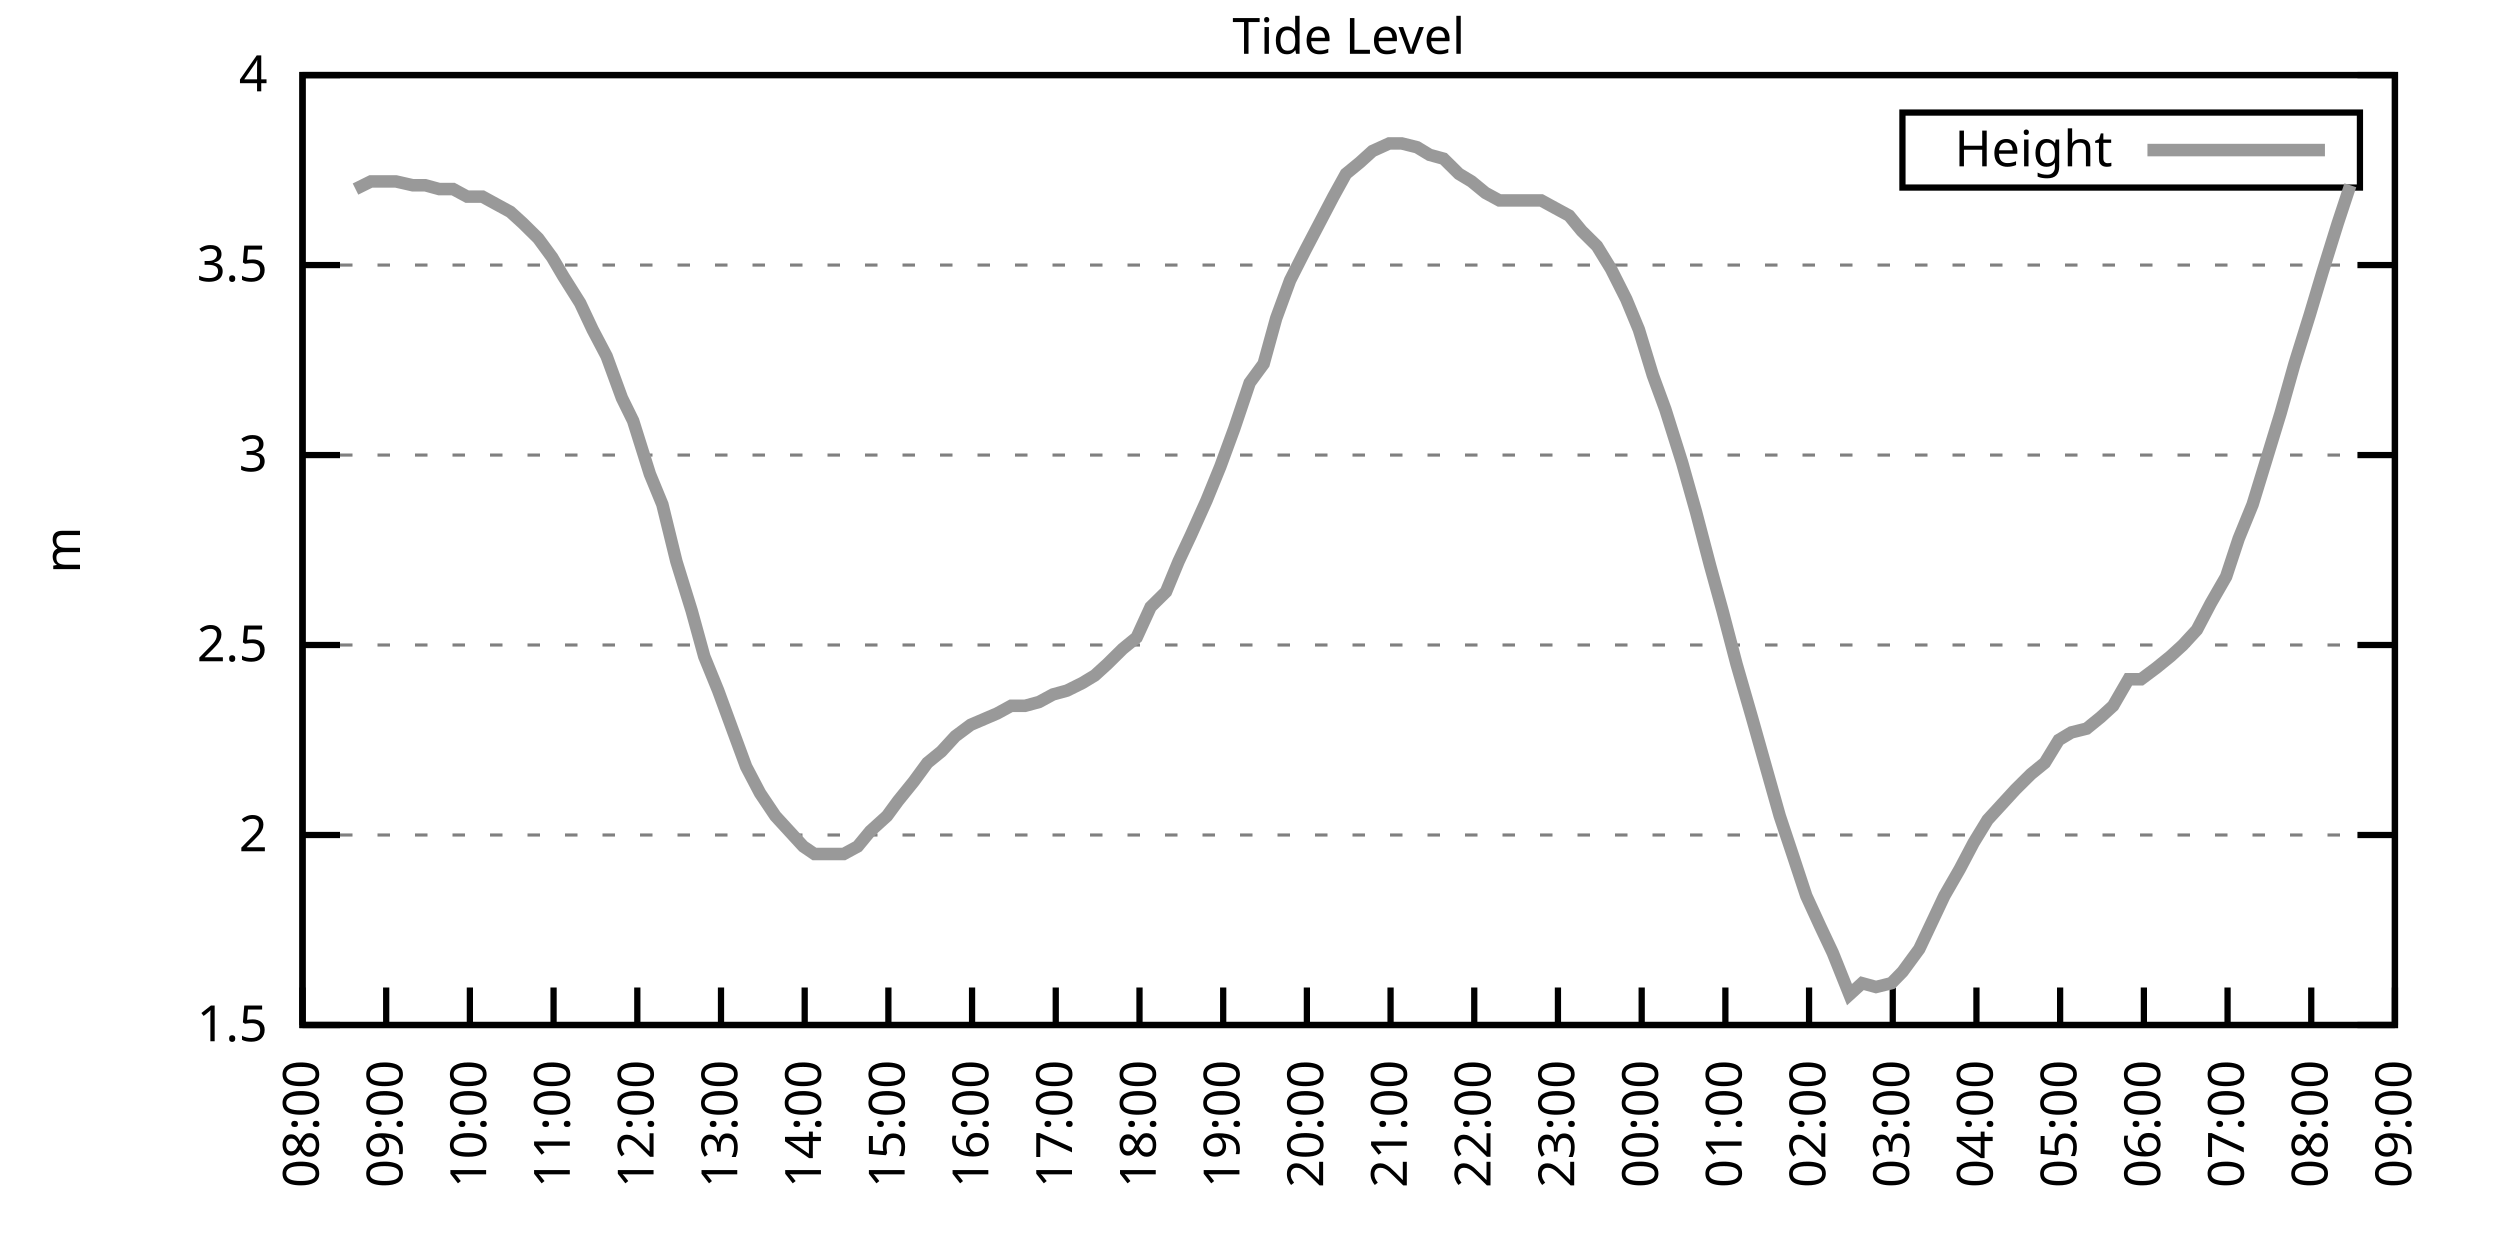
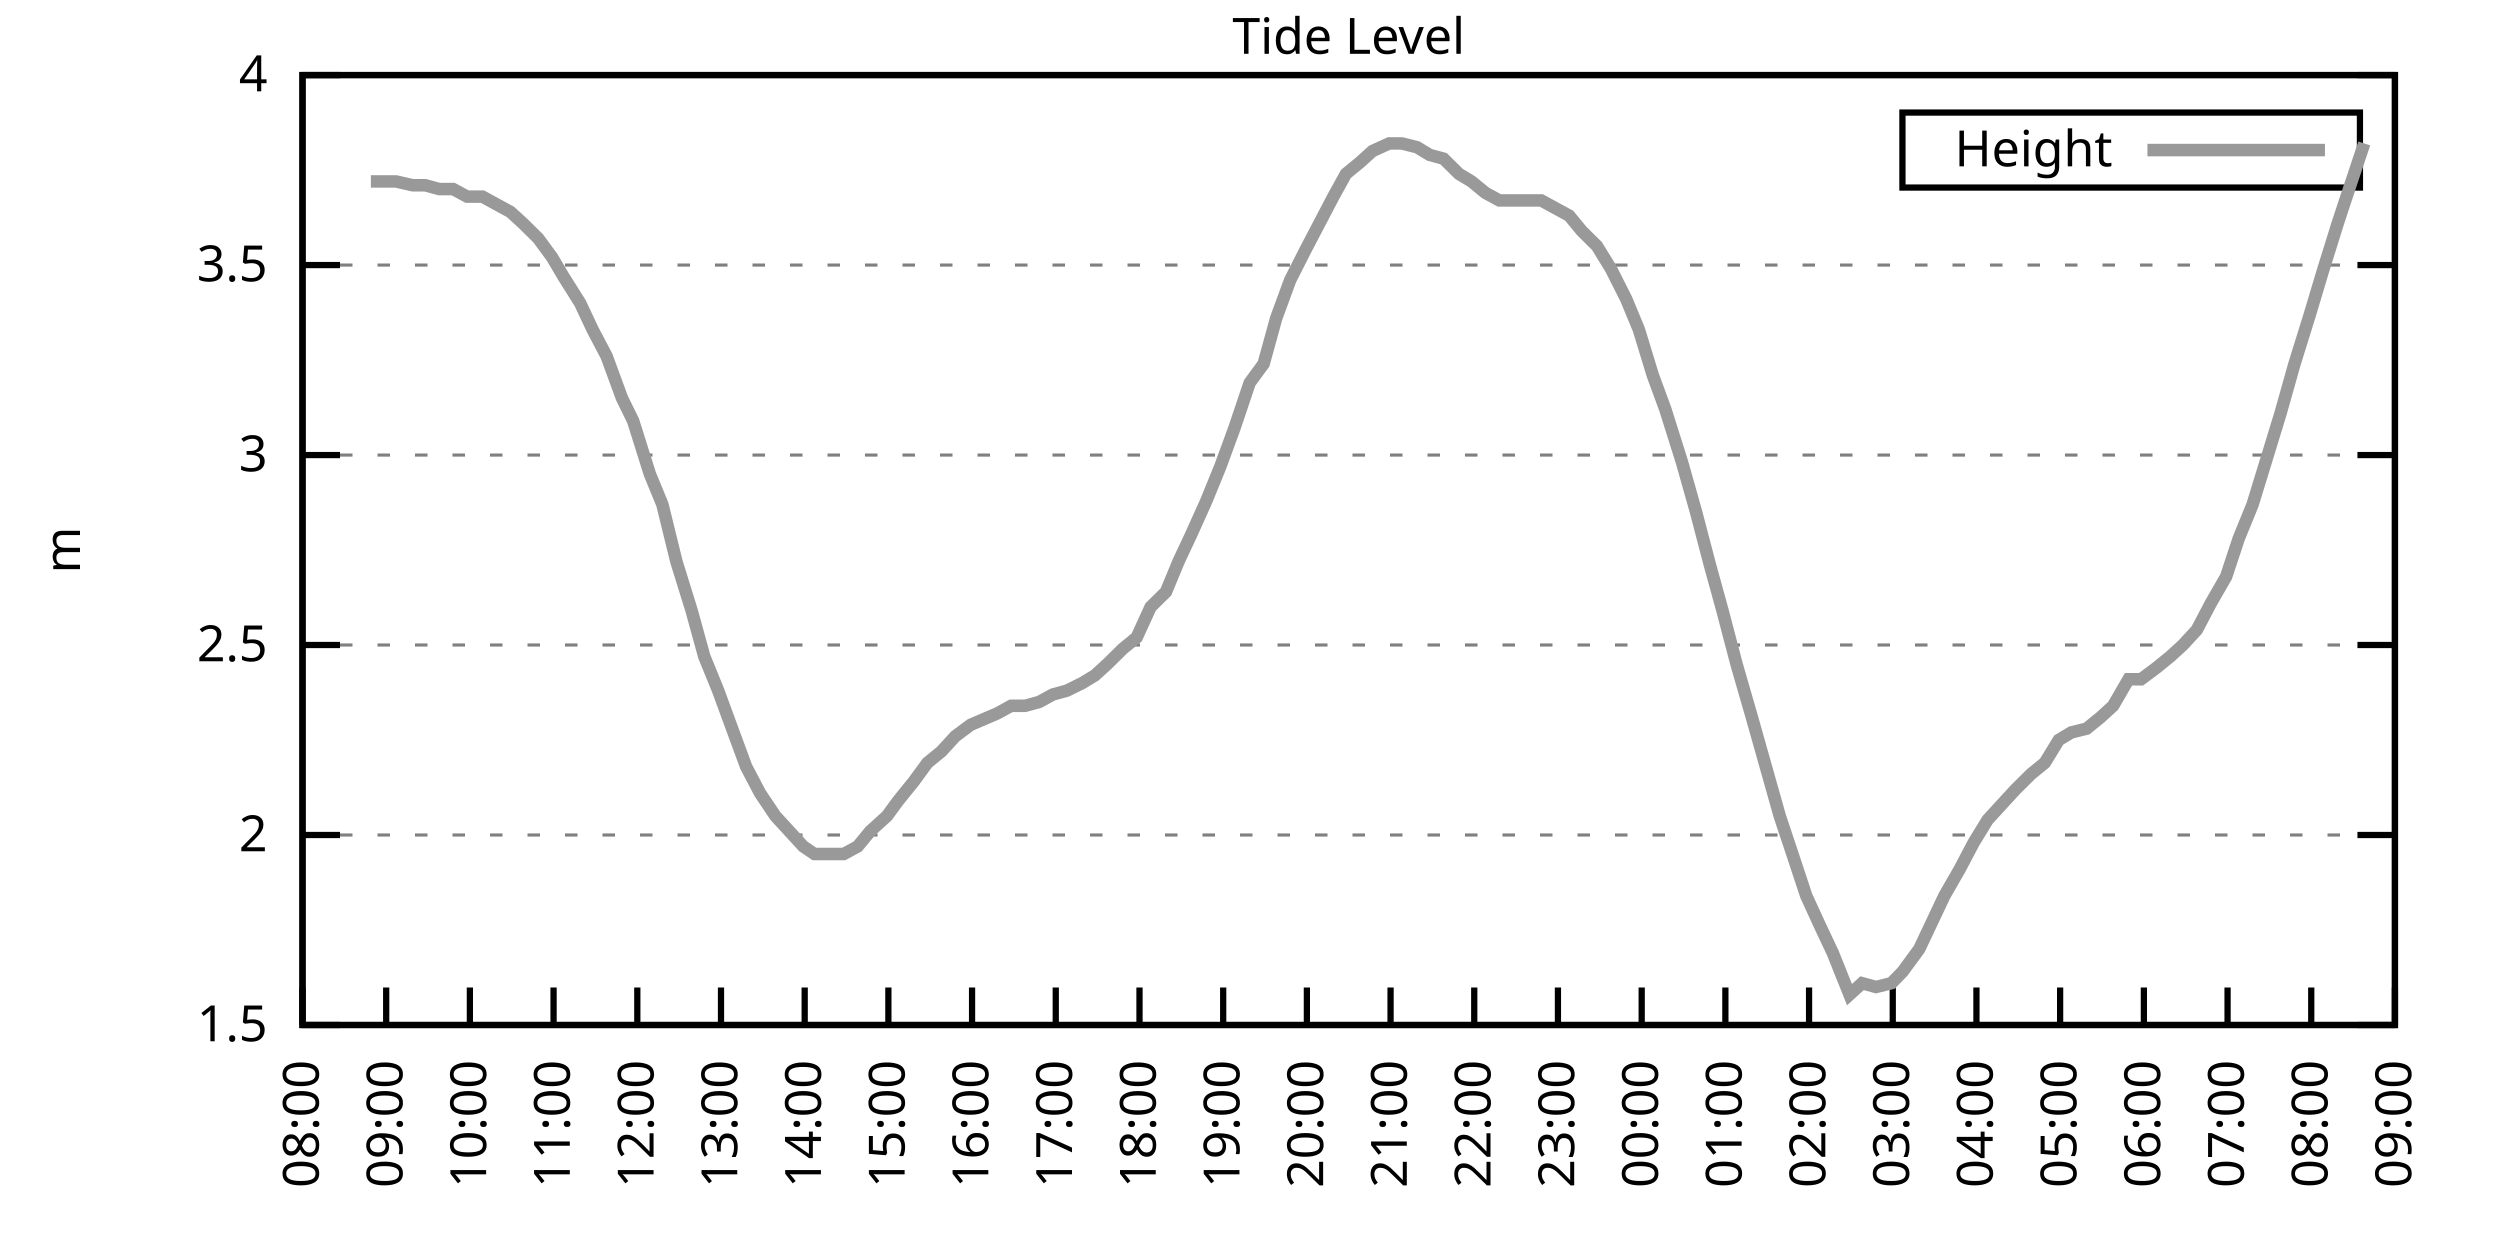
<svg xmlns="http://www.w3.org/2000/svg" xmlns:xlink="http://www.w3.org/1999/xlink" width="400" height="200" viewBox="0 0 400 200">
  <g id="gnuplot_canvas">
    <rect x="0" y="0" width="400" height="200" fill="none" />
    <defs>
      <circle id="gpDot" r="0.5" stroke-width="0.5" stroke="currentColor" />
      <path id="gpPt0" stroke-width="0.333" stroke="currentColor" d="M-1,0 h2 M0,-1 v2" />
      <path id="gpPt1" stroke-width="0.333" stroke="currentColor" d="M-1,-1 L1,1 M1,-1 L-1,1" />
      <path id="gpPt2" stroke-width="0.333" stroke="currentColor" d="M-1,0 L1,0 M0,-1 L0,1 M-1,-1 L1,1 M-1,1 L1,-1" />
      <rect id="gpPt3" stroke-width="0.333" stroke="currentColor" x="-1" y="-1" width="2" height="2" />
      <rect id="gpPt4" stroke-width="0.333" stroke="currentColor" fill="currentColor" x="-1" y="-1" width="2" height="2" />
      <circle id="gpPt5" stroke-width="0.333" stroke="currentColor" cx="0" cy="0" r="1" />
      <use xlink:href="#gpPt5" id="gpPt6" fill="currentColor" stroke="none" />
      <path id="gpPt7" stroke-width="0.333" stroke="currentColor" d="M0,-1.33 L-1.33,0.67 L1.33,0.67 z" />
      <use xlink:href="#gpPt7" id="gpPt8" fill="currentColor" stroke="none" />
      <use xlink:href="#gpPt7" id="gpPt9" stroke="currentColor" transform="rotate(180)" />
      <use xlink:href="#gpPt9" id="gpPt10" fill="currentColor" stroke="none" />
      <use xlink:href="#gpPt3" id="gpPt11" stroke="currentColor" transform="rotate(45)" />
      <use xlink:href="#gpPt11" id="gpPt12" fill="currentColor" stroke="none" />
      <path id="gpPt13" stroke-width="0.333" stroke="currentColor" d="M0,1.330 L1.265,0.411 L0.782,-1.067 L-0.782,-1.076 L-1.265,0.411 z" />
      <use xlink:href="#gpPt13" id="gpPt14" fill="currentColor" stroke="none" />
      <filter id="textbox" filterUnits="objectBoundingBox" x="0" y="0" height="1" width="1">
        <feFlood flood-color="white" flood-opacity="1" result="bgnd" />
        <feComposite in="SourceGraphic" in2="bgnd" operator="atop" />
      </filter>
      <filter id="greybox" filterUnits="objectBoundingBox" x="0" y="0" height="1" width="1">
        <feFlood flood-color="lightgrey" flood-opacity="1" result="grey" />
        <feComposite in="SourceGraphic" in2="grey" operator="atop" />
      </filter>
    </defs>
    <g fill="none" color="white" stroke="currentColor" stroke-width="1.00" stroke-linecap="butt" stroke-linejoin="miter">
</g>
    <g fill="none" color="black" stroke="currentColor" stroke-width="1.00" stroke-linecap="butt" stroke-linejoin="miter">
      <g stroke="none" shape-rendering="crispEdges">
        <polygon fill="rgb(255, 255, 255)" points="48.40,164.00 383.18,164.00 383.18,12.02 48.40,12.02 " />
      </g>
    </g>
    <g fill="none" color="black" stroke="currentColor" stroke-width="1.00" stroke-linecap="butt" stroke-linejoin="miter">
</g>
    <g fill="none" color="black" stroke="black" stroke-width="0.50" stroke-linecap="butt" stroke-linejoin="miter">
</g>
    <g fill="none" color="gray" stroke="currentColor" stroke-width="0.50" stroke-linecap="butt" stroke-linejoin="miter">
      <path stroke="gray" stroke-dasharray="2,4" class="gridline" d="M48.40,164.00 L383.19,164.00  " />
    </g>
    <g fill="none" color="gray" stroke="gray" stroke-width="1.00" stroke-linecap="butt" stroke-linejoin="miter">
</g>
    <g fill="none" color="black" stroke="currentColor" stroke-width="1.00" stroke-linecap="butt" stroke-linejoin="miter">
      <path stroke="black" d="M48.40,164.00 L54.40,164.00 M383.19,164.00 L377.19,164.00  " />
      <g transform="translate(42.80,166.60)" stroke="none" fill="black" font-family="Sans" font-size="8.00" text-anchor="end">
        <text>
          <tspan font-family="Sans"> 1.5</tspan>
        </text>
      </g>
    </g>
    <g fill="none" color="black" stroke="currentColor" stroke-width="1.00" stroke-linecap="butt" stroke-linejoin="miter">
</g>
    <g fill="none" color="black" stroke="black" stroke-width="0.50" stroke-linecap="butt" stroke-linejoin="miter">
</g>
    <g fill="none" color="gray" stroke="currentColor" stroke-width="0.50" stroke-linecap="butt" stroke-linejoin="miter">
      <path stroke="gray" stroke-dasharray="2,4" class="gridline" d="M48.40,133.60 L383.19,133.60  " />
    </g>
    <g fill="none" color="gray" stroke="gray" stroke-width="1.00" stroke-linecap="butt" stroke-linejoin="miter">
</g>
    <g fill="none" color="black" stroke="currentColor" stroke-width="1.00" stroke-linecap="butt" stroke-linejoin="miter">
      <path stroke="black" d="M48.40,133.60 L54.40,133.60 M383.19,133.60 L377.19,133.60  " />
      <g transform="translate(42.80,136.20)" stroke="none" fill="black" font-family="Sans" font-size="8.00" text-anchor="end">
        <text>
          <tspan font-family="Sans"> 2</tspan>
        </text>
      </g>
    </g>
    <g fill="none" color="black" stroke="currentColor" stroke-width="1.00" stroke-linecap="butt" stroke-linejoin="miter">
</g>
    <g fill="none" color="black" stroke="black" stroke-width="0.50" stroke-linecap="butt" stroke-linejoin="miter">
</g>
    <g fill="none" color="gray" stroke="currentColor" stroke-width="0.50" stroke-linecap="butt" stroke-linejoin="miter">
      <path stroke="gray" stroke-dasharray="2,4" class="gridline" d="M48.40,103.20 L383.19,103.20  " />
    </g>
    <g fill="none" color="gray" stroke="gray" stroke-width="1.00" stroke-linecap="butt" stroke-linejoin="miter">
</g>
    <g fill="none" color="black" stroke="currentColor" stroke-width="1.00" stroke-linecap="butt" stroke-linejoin="miter">
      <path stroke="black" d="M48.40,103.20 L54.40,103.20 M383.19,103.20 L377.19,103.20  " />
      <g transform="translate(42.80,105.80)" stroke="none" fill="black" font-family="Sans" font-size="8.00" text-anchor="end">
        <text>
          <tspan font-family="Sans"> 2.5</tspan>
        </text>
      </g>
    </g>
    <g fill="none" color="black" stroke="currentColor" stroke-width="1.00" stroke-linecap="butt" stroke-linejoin="miter">
</g>
    <g fill="none" color="black" stroke="black" stroke-width="0.50" stroke-linecap="butt" stroke-linejoin="miter">
</g>
    <g fill="none" color="gray" stroke="currentColor" stroke-width="0.50" stroke-linecap="butt" stroke-linejoin="miter">
      <path stroke="gray" stroke-dasharray="2,4" class="gridline" d="M48.40,72.81 L383.19,72.81  " />
    </g>
    <g fill="none" color="gray" stroke="gray" stroke-width="1.00" stroke-linecap="butt" stroke-linejoin="miter">
</g>
    <g fill="none" color="black" stroke="currentColor" stroke-width="1.00" stroke-linecap="butt" stroke-linejoin="miter">
      <path stroke="black" d="M48.40,72.81 L54.40,72.81 M383.19,72.81 L377.19,72.81  " />
      <g transform="translate(42.80,75.41)" stroke="none" fill="black" font-family="Sans" font-size="8.00" text-anchor="end">
        <text>
          <tspan font-family="Sans"> 3</tspan>
        </text>
      </g>
    </g>
    <g fill="none" color="black" stroke="currentColor" stroke-width="1.00" stroke-linecap="butt" stroke-linejoin="miter">
</g>
    <g fill="none" color="black" stroke="black" stroke-width="0.50" stroke-linecap="butt" stroke-linejoin="miter">
</g>
    <g fill="none" color="gray" stroke="currentColor" stroke-width="0.50" stroke-linecap="butt" stroke-linejoin="miter">
      <path stroke="gray" stroke-dasharray="2,4" class="gridline" d="M48.40,42.41 L383.19,42.41  " />
    </g>
    <g fill="none" color="gray" stroke="gray" stroke-width="1.00" stroke-linecap="butt" stroke-linejoin="miter">
</g>
    <g fill="none" color="black" stroke="currentColor" stroke-width="1.00" stroke-linecap="butt" stroke-linejoin="miter">
      <path stroke="black" d="M48.40,42.41 L54.40,42.41 M383.19,42.41 L377.19,42.41  " />
      <g transform="translate(42.80,45.01)" stroke="none" fill="black" font-family="Sans" font-size="8.00" text-anchor="end">
        <text>
          <tspan font-family="Sans"> 3.5</tspan>
        </text>
      </g>
    </g>
    <g fill="none" color="black" stroke="currentColor" stroke-width="1.00" stroke-linecap="butt" stroke-linejoin="miter">
</g>
    <g fill="none" color="black" stroke="black" stroke-width="0.50" stroke-linecap="butt" stroke-linejoin="miter">
</g>
    <g fill="none" color="gray" stroke="currentColor" stroke-width="0.50" stroke-linecap="butt" stroke-linejoin="miter">
      <path stroke="gray" stroke-dasharray="2,4" class="gridline" d="M48.40,12.01 L383.19,12.01  " />
    </g>
    <g fill="none" color="gray" stroke="gray" stroke-width="1.00" stroke-linecap="butt" stroke-linejoin="miter">
</g>
    <g fill="none" color="black" stroke="currentColor" stroke-width="1.00" stroke-linecap="butt" stroke-linejoin="miter">
      <path stroke="black" d="M48.40,12.01 L54.40,12.01 M383.19,12.01 L377.19,12.01  " />
      <g transform="translate(42.80,14.61)" stroke="none" fill="black" font-family="Sans" font-size="8.00" text-anchor="end">
        <text>
          <tspan font-family="Sans"> 4</tspan>
        </text>
      </g>
    </g>
    <g fill="none" color="black" stroke="currentColor" stroke-width="1.00" stroke-linecap="butt" stroke-linejoin="miter">
      <path stroke="black" d="M48.40,164.00 L48.40,158.00  " />
      <g transform="translate(51.00,169.60) rotate(270.00)" stroke="none" fill="black" font-family="Sans" font-size="8.00" text-anchor="end">
        <text>
          <tspan font-family="Sans">08:00</tspan>
        </text>
      </g>
    </g>
    <g fill="none" color="black" stroke="currentColor" stroke-width="1.00" stroke-linecap="butt" stroke-linejoin="miter">
      <path stroke="black" d="M61.79,164.00 L61.79,158.00  " />
      <g transform="translate(64.39,169.60) rotate(270.00)" stroke="none" fill="black" font-family="Sans" font-size="8.00" text-anchor="end">
        <text>
          <tspan font-family="Sans">09:00</tspan>
        </text>
      </g>
    </g>
    <g fill="none" color="black" stroke="currentColor" stroke-width="1.00" stroke-linecap="butt" stroke-linejoin="miter">
      <path stroke="black" d="M75.18,164.00 L75.18,158.00  " />
      <g transform="translate(77.78,169.60) rotate(270.00)" stroke="none" fill="black" font-family="Sans" font-size="8.00" text-anchor="end">
        <text>
          <tspan font-family="Sans">10:00</tspan>
        </text>
      </g>
    </g>
    <g fill="none" color="black" stroke="currentColor" stroke-width="1.00" stroke-linecap="butt" stroke-linejoin="miter">
      <path stroke="black" d="M88.57,164.00 L88.57,158.00  " />
      <g transform="translate(91.17,169.60) rotate(270.00)" stroke="none" fill="black" font-family="Sans" font-size="8.00" text-anchor="end">
        <text>
          <tspan font-family="Sans">11:00</tspan>
        </text>
      </g>
    </g>
    <g fill="none" color="black" stroke="currentColor" stroke-width="1.00" stroke-linecap="butt" stroke-linejoin="miter">
      <path stroke="black" d="M101.97,164.00 L101.97,158.00  " />
      <g transform="translate(104.57,169.60) rotate(270.00)" stroke="none" fill="black" font-family="Sans" font-size="8.00" text-anchor="end">
        <text>
          <tspan font-family="Sans">12:00</tspan>
        </text>
      </g>
    </g>
    <g fill="none" color="black" stroke="currentColor" stroke-width="1.00" stroke-linecap="butt" stroke-linejoin="miter">
      <path stroke="black" d="M115.36,164.00 L115.36,158.00  " />
      <g transform="translate(117.96,169.60) rotate(270.00)" stroke="none" fill="black" font-family="Sans" font-size="8.00" text-anchor="end">
        <text>
          <tspan font-family="Sans">13:00</tspan>
        </text>
      </g>
    </g>
    <g fill="none" color="black" stroke="currentColor" stroke-width="1.00" stroke-linecap="butt" stroke-linejoin="miter">
      <path stroke="black" d="M128.75,164.00 L128.75,158.00  " />
      <g transform="translate(131.35,169.60) rotate(270.00)" stroke="none" fill="black" font-family="Sans" font-size="8.00" text-anchor="end">
        <text>
          <tspan font-family="Sans">14:00</tspan>
        </text>
      </g>
    </g>
    <g fill="none" color="black" stroke="currentColor" stroke-width="1.00" stroke-linecap="butt" stroke-linejoin="miter">
      <path stroke="black" d="M142.14,164.00 L142.14,158.00  " />
      <g transform="translate(144.74,169.60) rotate(270.00)" stroke="none" fill="black" font-family="Sans" font-size="8.00" text-anchor="end">
        <text>
          <tspan font-family="Sans">15:00</tspan>
        </text>
      </g>
    </g>
    <g fill="none" color="black" stroke="currentColor" stroke-width="1.00" stroke-linecap="butt" stroke-linejoin="miter">
      <path stroke="black" d="M155.53,164.00 L155.53,158.00  " />
      <g transform="translate(158.13,169.60) rotate(270.00)" stroke="none" fill="black" font-family="Sans" font-size="8.00" text-anchor="end">
        <text>
          <tspan font-family="Sans">16:00</tspan>
        </text>
      </g>
    </g>
    <g fill="none" color="black" stroke="currentColor" stroke-width="1.00" stroke-linecap="butt" stroke-linejoin="miter">
      <path stroke="black" d="M168.92,164.00 L168.92,158.00  " />
      <g transform="translate(171.52,169.60) rotate(270.00)" stroke="none" fill="black" font-family="Sans" font-size="8.00" text-anchor="end">
        <text>
          <tspan font-family="Sans">17:00</tspan>
        </text>
      </g>
    </g>
    <g fill="none" color="black" stroke="currentColor" stroke-width="1.00" stroke-linecap="butt" stroke-linejoin="miter">
      <path stroke="black" d="M182.32,164.00 L182.32,158.00  " />
      <g transform="translate(184.92,169.60) rotate(270.00)" stroke="none" fill="black" font-family="Sans" font-size="8.00" text-anchor="end">
        <text>
          <tspan font-family="Sans">18:00</tspan>
        </text>
      </g>
    </g>
    <g fill="none" color="black" stroke="currentColor" stroke-width="1.00" stroke-linecap="butt" stroke-linejoin="miter">
      <path stroke="black" d="M195.71,164.00 L195.71,158.00  " />
      <g transform="translate(198.31,169.60) rotate(270.00)" stroke="none" fill="black" font-family="Sans" font-size="8.00" text-anchor="end">
        <text>
          <tspan font-family="Sans">19:00</tspan>
        </text>
      </g>
    </g>
    <g fill="none" color="black" stroke="currentColor" stroke-width="1.00" stroke-linecap="butt" stroke-linejoin="miter">
      <path stroke="black" d="M209.10,164.00 L209.10,158.00  " />
      <g transform="translate(211.70,169.60) rotate(270.00)" stroke="none" fill="black" font-family="Sans" font-size="8.00" text-anchor="end">
        <text>
          <tspan font-family="Sans">20:00</tspan>
        </text>
      </g>
    </g>
    <g fill="none" color="black" stroke="currentColor" stroke-width="1.00" stroke-linecap="butt" stroke-linejoin="miter">
      <path stroke="black" d="M222.49,164.00 L222.49,158.00  " />
      <g transform="translate(225.09,169.60) rotate(270.00)" stroke="none" fill="black" font-family="Sans" font-size="8.00" text-anchor="end">
        <text>
          <tspan font-family="Sans">21:00</tspan>
        </text>
      </g>
    </g>
    <g fill="none" color="black" stroke="currentColor" stroke-width="1.00" stroke-linecap="butt" stroke-linejoin="miter">
      <path stroke="black" d="M235.88,164.00 L235.88,158.00  " />
      <g transform="translate(238.48,169.60) rotate(270.00)" stroke="none" fill="black" font-family="Sans" font-size="8.00" text-anchor="end">
        <text>
          <tspan font-family="Sans">22:00</tspan>
        </text>
      </g>
    </g>
    <g fill="none" color="black" stroke="currentColor" stroke-width="1.00" stroke-linecap="butt" stroke-linejoin="miter">
      <path stroke="black" d="M249.27,164.00 L249.27,158.00  " />
      <g transform="translate(251.87,169.60) rotate(270.00)" stroke="none" fill="black" font-family="Sans" font-size="8.00" text-anchor="end">
        <text>
          <tspan font-family="Sans">23:00</tspan>
        </text>
      </g>
    </g>
    <g fill="none" color="black" stroke="currentColor" stroke-width="1.00" stroke-linecap="butt" stroke-linejoin="miter">
      <path stroke="black" d="M262.67,164.00 L262.67,158.00  " />
      <g transform="translate(265.27,169.60) rotate(270.00)" stroke="none" fill="black" font-family="Sans" font-size="8.00" text-anchor="end">
        <text>
          <tspan font-family="Sans">00:00</tspan>
        </text>
      </g>
    </g>
    <g fill="none" color="black" stroke="currentColor" stroke-width="1.00" stroke-linecap="butt" stroke-linejoin="miter">
      <path stroke="black" d="M276.06,164.00 L276.06,158.00  " />
      <g transform="translate(278.66,169.60) rotate(270.00)" stroke="none" fill="black" font-family="Sans" font-size="8.00" text-anchor="end">
        <text>
          <tspan font-family="Sans">01:00</tspan>
        </text>
      </g>
    </g>
    <g fill="none" color="black" stroke="currentColor" stroke-width="1.00" stroke-linecap="butt" stroke-linejoin="miter">
      <path stroke="black" d="M289.45,164.00 L289.45,158.00  " />
      <g transform="translate(292.05,169.60) rotate(270.00)" stroke="none" fill="black" font-family="Sans" font-size="8.00" text-anchor="end">
        <text>
          <tspan font-family="Sans">02:00</tspan>
        </text>
      </g>
    </g>
    <g fill="none" color="black" stroke="currentColor" stroke-width="1.00" stroke-linecap="butt" stroke-linejoin="miter">
      <path stroke="black" d="M302.84,164.00 L302.84,158.00  " />
      <g transform="translate(305.44,169.60) rotate(270.00)" stroke="none" fill="black" font-family="Sans" font-size="8.00" text-anchor="end">
        <text>
          <tspan font-family="Sans">03:00</tspan>
        </text>
      </g>
    </g>
    <g fill="none" color="black" stroke="currentColor" stroke-width="1.00" stroke-linecap="butt" stroke-linejoin="miter">
      <path stroke="black" d="M316.23,164.00 L316.23,158.00  " />
      <g transform="translate(318.83,169.60) rotate(270.00)" stroke="none" fill="black" font-family="Sans" font-size="8.00" text-anchor="end">
        <text>
          <tspan font-family="Sans">04:00</tspan>
        </text>
      </g>
    </g>
    <g fill="none" color="black" stroke="currentColor" stroke-width="1.00" stroke-linecap="butt" stroke-linejoin="miter">
      <path stroke="black" d="M329.62,164.00 L329.62,158.00  " />
      <g transform="translate(332.22,169.60) rotate(270.00)" stroke="none" fill="black" font-family="Sans" font-size="8.00" text-anchor="end">
        <text>
          <tspan font-family="Sans">05:00</tspan>
        </text>
      </g>
    </g>
    <g fill="none" color="black" stroke="currentColor" stroke-width="1.00" stroke-linecap="butt" stroke-linejoin="miter">
      <path stroke="black" d="M343.02,164.00 L343.02,158.00  " />
      <g transform="translate(345.62,169.60) rotate(270.00)" stroke="none" fill="black" font-family="Sans" font-size="8.00" text-anchor="end">
        <text>
          <tspan font-family="Sans">06:00</tspan>
        </text>
      </g>
    </g>
    <g fill="none" color="black" stroke="currentColor" stroke-width="1.00" stroke-linecap="butt" stroke-linejoin="miter">
      <path stroke="black" d="M356.41,164.00 L356.41,158.00  " />
      <g transform="translate(359.01,169.60) rotate(270.00)" stroke="none" fill="black" font-family="Sans" font-size="8.00" text-anchor="end">
        <text>
          <tspan font-family="Sans">07:00</tspan>
        </text>
      </g>
    </g>
    <g fill="none" color="black" stroke="currentColor" stroke-width="1.00" stroke-linecap="butt" stroke-linejoin="miter">
      <path stroke="black" d="M369.80,164.00 L369.80,158.00  " />
      <g transform="translate(372.40,169.60) rotate(270.00)" stroke="none" fill="black" font-family="Sans" font-size="8.00" text-anchor="end">
        <text>
          <tspan font-family="Sans">08:00</tspan>
        </text>
      </g>
    </g>
    <g fill="none" color="black" stroke="currentColor" stroke-width="1.00" stroke-linecap="butt" stroke-linejoin="miter">
      <path stroke="black" d="M383.19,164.00 L383.19,158.00  " />
      <g transform="translate(385.79,169.60) rotate(270.00)" stroke="none" fill="black" font-family="Sans" font-size="8.00" text-anchor="end">
        <text>
          <tspan font-family="Sans">09:00</tspan>
        </text>
      </g>
    </g>
    <g fill="none" color="black" stroke="currentColor" stroke-width="1.00" stroke-linecap="butt" stroke-linejoin="miter">
</g>
    <g fill="none" color="black" stroke="currentColor" stroke-width="1.00" stroke-linecap="butt" stroke-linejoin="miter">
      <path stroke="black" d="M48.40,12.01 L48.40,164.00 L383.19,164.00 L383.19,12.01 L48.40,12.01 Z  " />
    </g>
    <g fill="none" color="black" stroke="currentColor" stroke-width="1.00" stroke-linecap="butt" stroke-linejoin="miter">
</g>
    <g fill="none" color="black" stroke="currentColor" stroke-width="1.00" stroke-linecap="butt" stroke-linejoin="miter">
      <path stroke="black" d="M304.39,30.01 L304.39,18.01 L377.59,18.01 L377.59,30.01 L304.39,30.01 Z  " />
    </g>
    <g id="Tide_level_plot_1">
      <g fill="none" color="white" stroke="black" stroke-width="2.00" stroke-linecap="butt" stroke-linejoin="miter">
</g>
      <g fill="none" color="black" stroke="currentColor" stroke-width="2.00" stroke-linecap="butt" stroke-linejoin="miter">
        <g transform="translate(337.99,26.61)" stroke="none" fill="black" font-family="Sans" font-size="8.00" text-anchor="end">
          <text>
            <tspan font-family="Sans">Height</tspan>
          </text>
        </g>
      </g>
      <g fill="none" color="black" stroke="currentColor" stroke-width="2.00" stroke-linecap="butt" stroke-linejoin="miter">
-         <path stroke="rgb(153, 153, 153)" d="M343.59,24.01 L371.99,24.01 M56.88,30.25 L59.34,29.03 L61.35,29.03 L63.35,29.03 L66.03,29.64 L68.04,29.64   L70.27,30.25 L72.50,30.25 L74.74,31.46 L77.19,31.46 L79.42,32.68 L81.66,33.90 L83.66,35.72 L86.12,38.15   L88.35,41.19 L90.14,44.23 L92.82,48.49 L94.82,52.74 L97.06,57.00 L99.51,63.69 L101.30,67.33 L103.98,75.85   L105.98,80.71 L108.22,89.83 L110.67,97.73 L112.68,105.03 L114.91,110.50 L117.14,116.58 L119.38,122.66 L121.61,126.91   L124.06,130.56 L126.29,132.99 L128.53,135.43 L130.31,136.64 L132.77,136.64 L135.00,136.64 L137.23,135.43 L139.24,132.99   L141.92,130.56 L143.70,128.13 L146.16,125.09 L148.39,122.05 L150.62,120.23 L152.85,117.80 L155.31,115.97 L159.55,114.15   L161.78,112.93 L164.01,112.93 L166.25,112.32 L168.48,111.11 L170.71,110.50 L173.17,109.28 L175.17,108.07 L177.18,106.24   L179.64,103.81 L181.87,101.99 L184.10,97.12 L186.56,94.69 L188.57,89.83 L190.57,85.57 L193.03,80.10 L195.26,74.63   L197.49,68.55 L199.95,61.25 L202.18,58.21 L204.19,50.92 L206.42,44.84 L208.88,39.98 L211.11,35.72 L213.34,31.46   L215.35,27.82 L217.58,25.99 L219.59,24.17 L222.27,22.95 L224.28,22.95 L226.73,23.56 L228.74,24.78 L230.97,25.39   L233.43,27.82 L235.44,29.03 L237.67,30.86 L239.90,32.07 L242.13,32.07 L244.36,32.07 L246.60,32.07 L248.83,33.29   L251.06,34.50 L253.07,36.94 L255.52,39.37 L257.76,43.02 L260.21,47.88 L262.22,52.74 L264.45,60.04 L266.46,65.51   L269.14,74.02 L271.37,81.93 L273.60,90.44 L275.61,97.73 L277.84,106.24 L280.30,114.76 L282.53,122.66 L284.76,130.56   L286.99,137.25 L289.00,143.33 L291.23,148.19 L293.24,152.45 L295.92,159.14 L297.93,157.31 L300.16,157.92 L302.62,157.31   L304.40,155.49 L307.08,151.84 L309.09,147.59 L311.10,143.33 L313.55,139.07 L315.79,134.82 L318.02,131.17 L320.25,128.74   L322.48,126.31 L324.94,123.87 L327.17,122.05 L329.40,118.40 L331.41,117.19 L333.86,116.58 L336.10,114.76 L338.10,112.93   L340.56,108.68 L342.57,108.68 L345.02,106.85 L347.26,105.03 L349.26,103.20 L351.50,100.77 L353.73,96.52 L356.18,92.26   L358.19,86.18 L360.42,80.71 L362.66,73.41 L364.89,66.12 L367.12,58.21 L369.58,50.31 L371.58,43.62 L374.04,35.72   L376.05,29.64  " />
+         <path stroke="rgb(153, 153, 153)" d="M343.59,24.01 L371.99,24.01 M59.34,29.03 L61.35,29.03 L63.35,29.03 L66.03,29.64 L68.04,29.64 L70.27,30.25   L72.50,30.25 L74.74,31.46 L77.19,31.46 L79.42,32.68 L81.66,33.90 L83.66,35.72 L86.12,38.15 L88.35,41.19   L90.14,44.23 L92.82,48.49 L94.82,52.74 L97.06,57.00 L99.51,63.69 L101.30,67.33 L103.98,75.85 L105.98,80.71   L108.22,89.83 L110.67,97.73 L112.68,105.03 L114.91,110.50 L117.14,116.58 L119.38,122.66 L121.61,126.91 L124.06,130.56   L126.29,132.99 L128.53,135.43 L130.31,136.64 L132.77,136.64 L135.00,136.64 L137.23,135.43 L139.24,132.99 L141.92,130.56   L143.70,128.13 L146.16,125.09 L148.39,122.05 L150.62,120.23 L152.85,117.80 L155.31,115.97 L159.55,114.15 L161.78,112.93   L164.01,112.93 L166.25,112.32 L168.48,111.11 L170.71,110.50 L173.17,109.28 L175.17,108.07 L177.18,106.24 L179.64,103.81   L181.87,101.99 L184.10,97.12 L186.56,94.69 L188.57,89.83 L190.57,85.57 L193.03,80.10 L195.26,74.63 L197.49,68.55   L199.95,61.25 L202.18,58.21 L204.19,50.92 L206.42,44.84 L208.88,39.98 L211.11,35.72 L213.34,31.46 L215.35,27.82   L217.58,25.99 L219.59,24.17 L222.27,22.95 L224.28,22.95 L226.73,23.56 L228.74,24.78 L230.97,25.39 L233.43,27.82   L235.44,29.03 L237.67,30.86 L239.90,32.07 L242.13,32.07 L244.36,32.07 L246.60,32.07 L248.83,33.29 L251.06,34.50   L253.07,36.94 L255.52,39.37 L257.76,43.02 L260.21,47.88 L262.22,52.74 L264.45,60.04 L266.46,65.51 L269.14,74.02   L271.37,81.93 L273.60,90.44 L275.61,97.73 L277.84,106.24 L280.30,114.76 L282.53,122.66 L284.76,130.56 L286.99,137.25   L289.00,143.33 L291.23,148.19 L293.24,152.45 L295.92,159.14 L297.93,157.31 L300.16,157.92 L302.62,157.31 L304.40,155.49   L307.08,151.84 L309.09,147.59 L311.10,143.33 L313.55,139.07 L315.79,134.82 L318.02,131.17 L320.25,128.74 L322.48,126.31   L324.94,123.87 L327.17,122.05 L329.40,118.40 L331.41,117.19 L333.86,116.58 L336.10,114.76 L338.10,112.93 L340.56,108.68   L342.57,108.68 L345.02,106.85 L347.26,105.03 L349.26,103.20 L351.50,100.77 L353.73,96.52 L356.18,92.26 L358.19,86.18   L360.42,80.71 L362.66,73.41 L364.89,66.12 L367.12,58.21 L369.58,50.31 L371.58,43.62 L374.04,35.72 L376.05,29.64   L378.28,22.95  " />
      </g>
    </g>
    <g fill="none" color="black" stroke="currentColor" stroke-width="2.00" stroke-linecap="butt" stroke-linejoin="miter">
</g>
    <g fill="none" color="black" stroke="black" stroke-width="1.00" stroke-linecap="butt" stroke-linejoin="miter">
</g>
    <g fill="none" color="black" stroke="currentColor" stroke-width="1.00" stroke-linecap="butt" stroke-linejoin="miter">
      <path stroke="black" d="M48.40,12.01 L48.40,164.00 L383.19,164.00 L383.19,12.01 L48.40,12.01 Z  " />
      <g transform="translate(12.80,88.01) rotate(270.00)" stroke="none" fill="black" font-family="Sans" font-size="8.00" text-anchor="middle">
        <text>
          <tspan font-family="Sans">m</tspan>
        </text>
      </g>
    </g>
    <g fill="none" color="black" stroke="currentColor" stroke-width="1.00" stroke-linecap="butt" stroke-linejoin="miter">
</g>
    <g fill="none" color="black" stroke="currentColor" stroke-width="1.00" stroke-linecap="butt" stroke-linejoin="miter">
      <g transform="translate(215.79,8.61)" stroke="none" fill="black" font-family="Sans" font-size="8.00" text-anchor="middle">
        <text>
          <tspan font-family="Sans">Tide Level</tspan>
        </text>
      </g>
    </g>
    <g fill="none" color="black" stroke="currentColor" stroke-width="1.00" stroke-linecap="butt" stroke-linejoin="miter">
</g>
  </g>
</svg>
